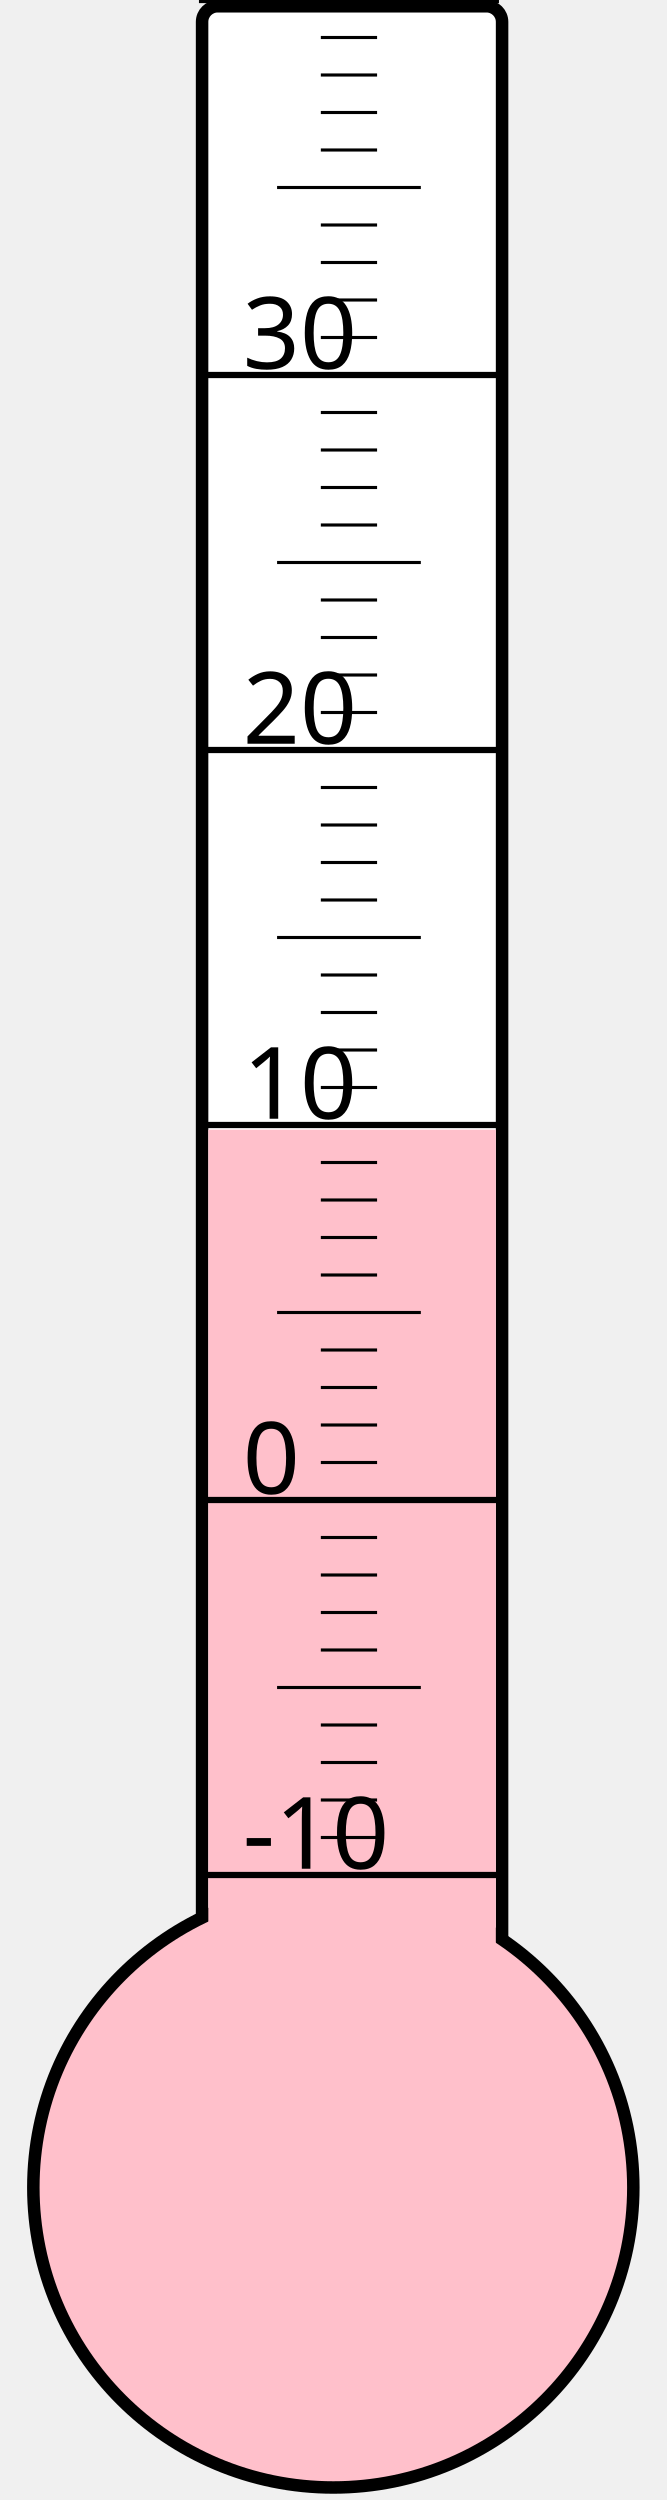
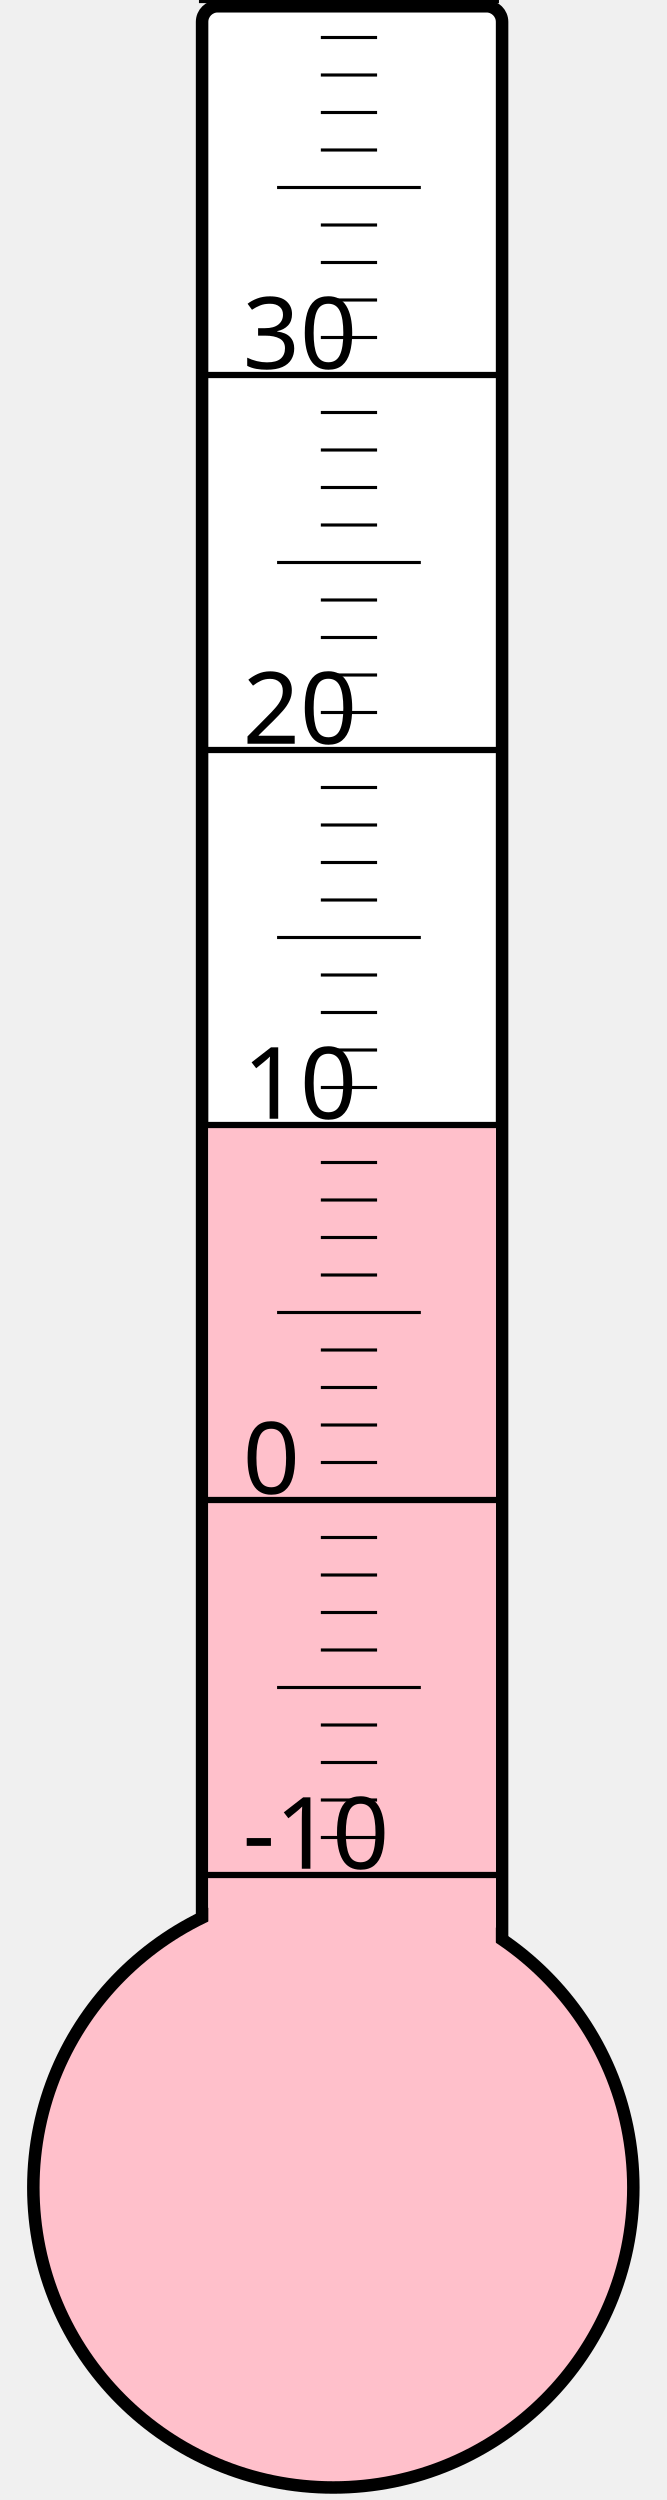
<svg xmlns="http://www.w3.org/2000/svg" width="40px" height="150px" viewBox="0 0 200 800">
  <rect width="200" height="800" x="0" y="0" style="fill: #ffffeb; fill-opacity: 0;" />
  <rect width="96" height="680" x="58" y="2" rx="5" ry="5" style="fill: white; fill-opacity: 1; stroke: black; stroke-width: 4;" />
  <circle cx="100" cy="700" r="96" style="fill: pink; stroke: black; stroke-width: 4;" />
-   <rect width="92" height="338.5" x="60" y="361.5" style="fill: pink; fill-opacity: 1; stroke-width: 0;" />
+   <rect width="92" height="339.625" x="60" y="360.375" style="fill: pink; fill-opacity: 1; stroke-width: 0;" />
  <text x="71" y="598" style="font-family: sans-serif; font-size: 24pt;">-10</text>
  <text x="71" y="478" style="font-family: sans-serif; font-size: 24pt;">0</text>
  <text x="71" y="358" style="font-family: sans-serif; font-size: 24pt;">10</text>
  <text x="71" y="238" style="font-family: sans-serif; font-size: 24pt;">20</text>
  <text x="71" y="118" style="font-family: sans-serif; font-size: 24pt;">30</text>
  <g style="stroke: black;">
    <line x1="57" y1="600" x2="153" y2="600" style="stroke-width: 2;" />
    <line x1="96" y1="588" x2="114" y2="588" style="stroke-width: 1;" />
    <line x1="96" y1="576" x2="114" y2="576" style="stroke-width: 1;" />
    <line x1="96" y1="564" x2="114" y2="564" style="stroke-width: 1;" />
    <line x1="96" y1="552" x2="114" y2="552" style="stroke-width: 1;" />
    <line x1="82" y1="540" x2="128" y2="540" style="stroke-width: 1;" />
    <line x1="96" y1="528" x2="114" y2="528" style="stroke-width: 1;" />
    <line x1="96" y1="516" x2="114" y2="516" style="stroke-width: 1;" />
    <line x1="96" y1="504" x2="114" y2="504" style="stroke-width: 1;" />
    <line x1="96" y1="492" x2="114" y2="492" style="stroke-width: 1;" />
    <line x1="57" y1="480" x2="153" y2="480" style="stroke-width: 2;" />
    <line x1="96" y1="468" x2="114" y2="468" style="stroke-width: 1;" />
    <line x1="96" y1="456" x2="114" y2="456" style="stroke-width: 1;" />
    <line x1="96" y1="444" x2="114" y2="444" style="stroke-width: 1;" />
    <line x1="96" y1="432" x2="114" y2="432" style="stroke-width: 1;" />
    <line x1="82" y1="420" x2="128" y2="420" style="stroke-width: 1;" />
    <line x1="96" y1="408" x2="114" y2="408" style="stroke-width: 1;" />
    <line x1="96" y1="396" x2="114" y2="396" style="stroke-width: 1;" />
    <line x1="96" y1="384" x2="114" y2="384" style="stroke-width: 1;" />
    <line x1="96" y1="372" x2="114" y2="372" style="stroke-width: 1;" />
    <line x1="57" y1="360" x2="153" y2="360" style="stroke-width: 2;" />
    <line x1="96" y1="348" x2="114" y2="348" style="stroke-width: 1;" />
    <line x1="96" y1="336" x2="114" y2="336" style="stroke-width: 1;" />
    <line x1="96" y1="324" x2="114" y2="324" style="stroke-width: 1;" />
    <line x1="96" y1="312" x2="114" y2="312" style="stroke-width: 1;" />
    <line x1="82" y1="300" x2="128" y2="300" style="stroke-width: 1;" />
    <line x1="96" y1="288" x2="114" y2="288" style="stroke-width: 1;" />
    <line x1="96" y1="276" x2="114" y2="276" style="stroke-width: 1;" />
    <line x1="96" y1="264" x2="114" y2="264" style="stroke-width: 1;" />
    <line x1="96" y1="252" x2="114" y2="252" style="stroke-width: 1;" />
    <line x1="57" y1="240" x2="153" y2="240" style="stroke-width: 2;" />
    <line x1="96" y1="228" x2="114" y2="228" style="stroke-width: 1;" />
    <line x1="96" y1="216" x2="114" y2="216" style="stroke-width: 1;" />
    <line x1="96" y1="204" x2="114" y2="204" style="stroke-width: 1;" />
    <line x1="96" y1="192" x2="114" y2="192" style="stroke-width: 1;" />
    <line x1="82" y1="180" x2="128" y2="180" style="stroke-width: 1;" />
    <line x1="96" y1="168" x2="114" y2="168" style="stroke-width: 1;" />
    <line x1="96" y1="156" x2="114" y2="156" style="stroke-width: 1;" />
    <line x1="96" y1="144" x2="114" y2="144" style="stroke-width: 1;" />
    <line x1="96" y1="132" x2="114" y2="132" style="stroke-width: 1;" />
    <line x1="57" y1="120" x2="153" y2="120" style="stroke-width: 2;" />
    <line x1="96" y1="108" x2="114" y2="108" style="stroke-width: 1;" />
    <line x1="96" y1="96" x2="114" y2="96" style="stroke-width: 1;" />
    <line x1="96" y1="84" x2="114" y2="84" style="stroke-width: 1;" />
    <line x1="96" y1="72" x2="114" y2="72" style="stroke-width: 1;" />
    <line x1="82" y1="60" x2="128" y2="60" style="stroke-width: 1;" />
    <line x1="96" y1="48" x2="114" y2="48" style="stroke-width: 1;" />
    <line x1="96" y1="36" x2="114" y2="36" style="stroke-width: 1;" />
    <line x1="96" y1="24" x2="114" y2="24" style="stroke-width: 1;" />
    <line x1="96" y1="12" x2="114" y2="12" style="stroke-width: 1;" />
    <line x1="57" y1="0" x2="153" y2="0" style="stroke-width: 2;" />
  </g>
</svg>
